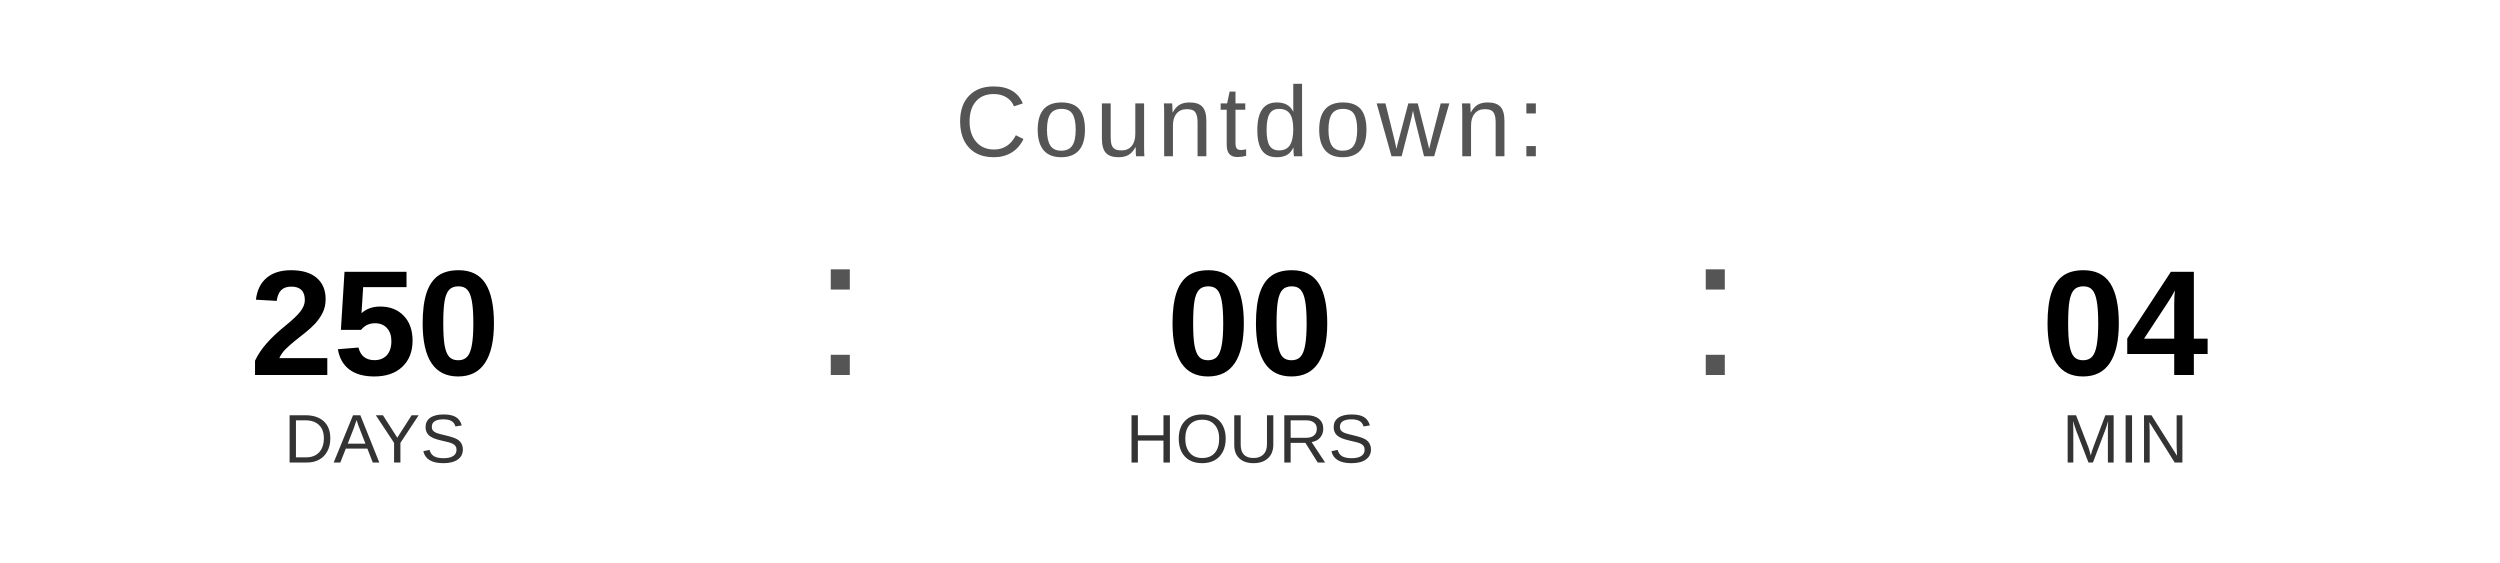
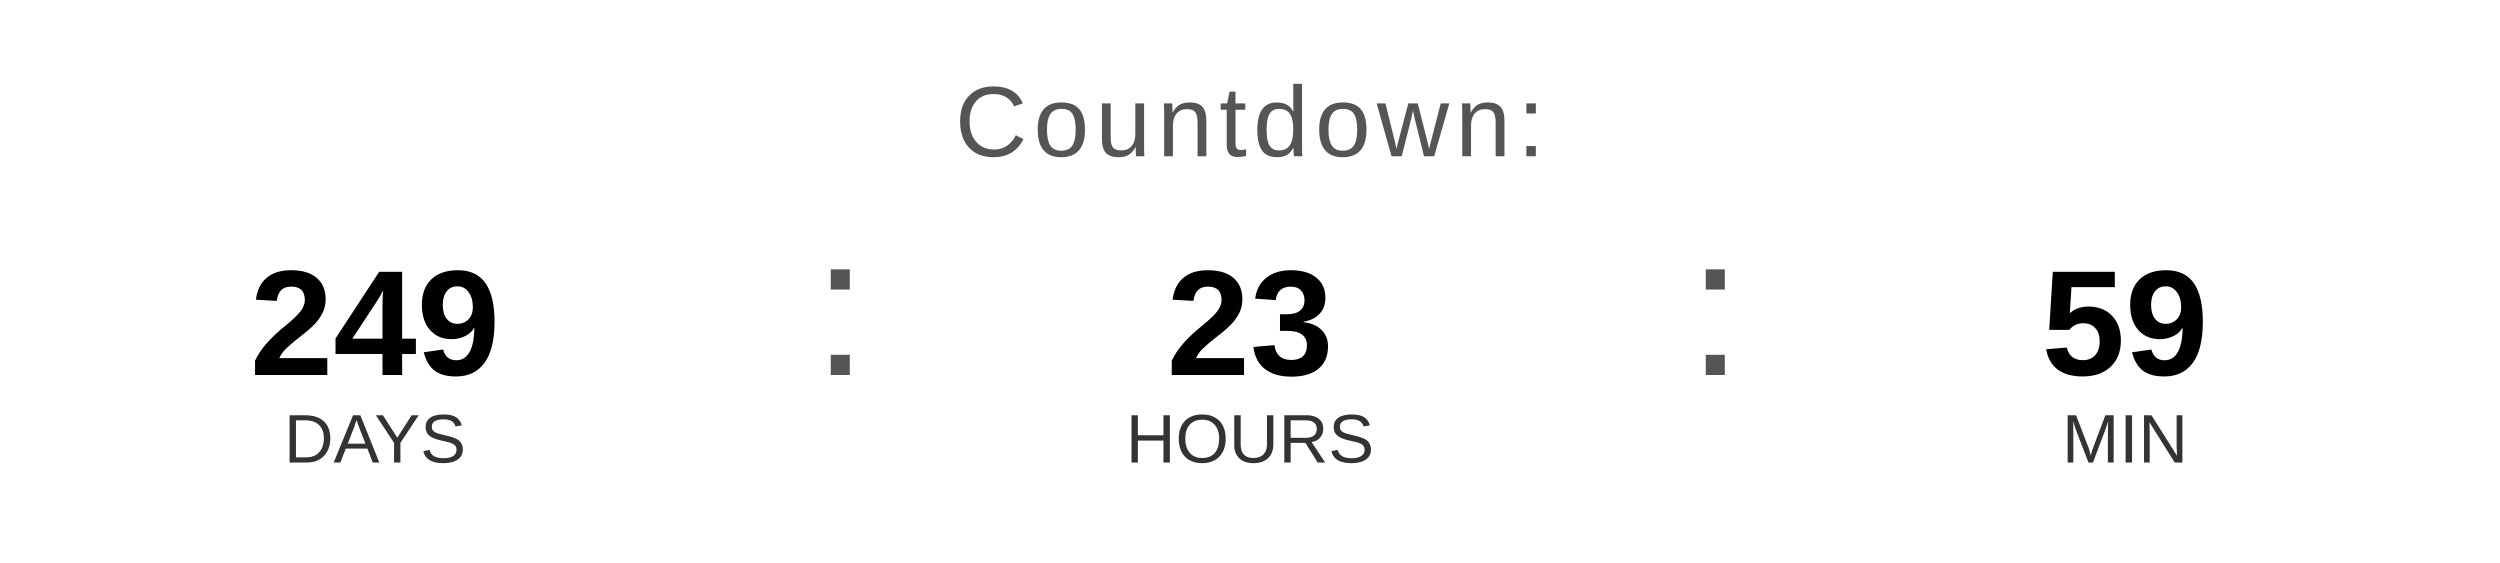
<svg xmlns="http://www.w3.org/2000/svg" width="400" height="90" viewBox="0 0 400 90">
  <text x="200" y="25" font-family="Arial, Helvetica, sans-serif" font-size="16" fill="#555555" text-anchor="middle" letter-spacing="1">
    Countdown:
  </text>
-   <text x="60" y="60" font-family="Arial, Helvetica, sans-serif" font-size="24" font-weight="bold" fill="#000000" text-anchor="middle">250</text>
+   <text x="60" y="60" font-family="Arial, Helvetica, sans-serif" font-size="24" font-weight="bold" fill="#000000" text-anchor="middle">249</text>
  <text x="60" y="74" font-family="Arial, Helvetica, sans-serif" font-size="11" fill="#333333" text-anchor="middle">DAYS</text>
  <text x="130" y="60" font-family="Arial, sans-serif" font-size="32" fill="#555555">:</text>
-   <text x="200" y="60" font-family="Arial, Helvetica, sans-serif" font-size="24" font-weight="bold" fill="#000000" text-anchor="middle">00</text>
+   <text x="200" y="60" font-family="Arial, Helvetica, sans-serif" font-size="24" font-weight="bold" fill="#000000" text-anchor="middle">23</text>
  <text x="200" y="74" font-family="Arial, Helvetica, sans-serif" font-size="11" fill="#333333" text-anchor="middle">HOURS</text>
  <text x="270" y="60" font-family="Arial, sans-serif" font-size="32" fill="#555555">:</text>
-   <text x="340" y="60" font-family="Arial, Helvetica, sans-serif" font-size="24" font-weight="bold" fill="#000000" text-anchor="middle">04</text>
+   <text x="340" y="60" font-family="Arial, Helvetica, sans-serif" font-size="24" font-weight="bold" fill="#000000" text-anchor="middle">59</text>
  <text x="340" y="74" font-family="Arial, Helvetica, sans-serif" font-size="11" fill="#333333" text-anchor="middle">MIN</text>
</svg>
